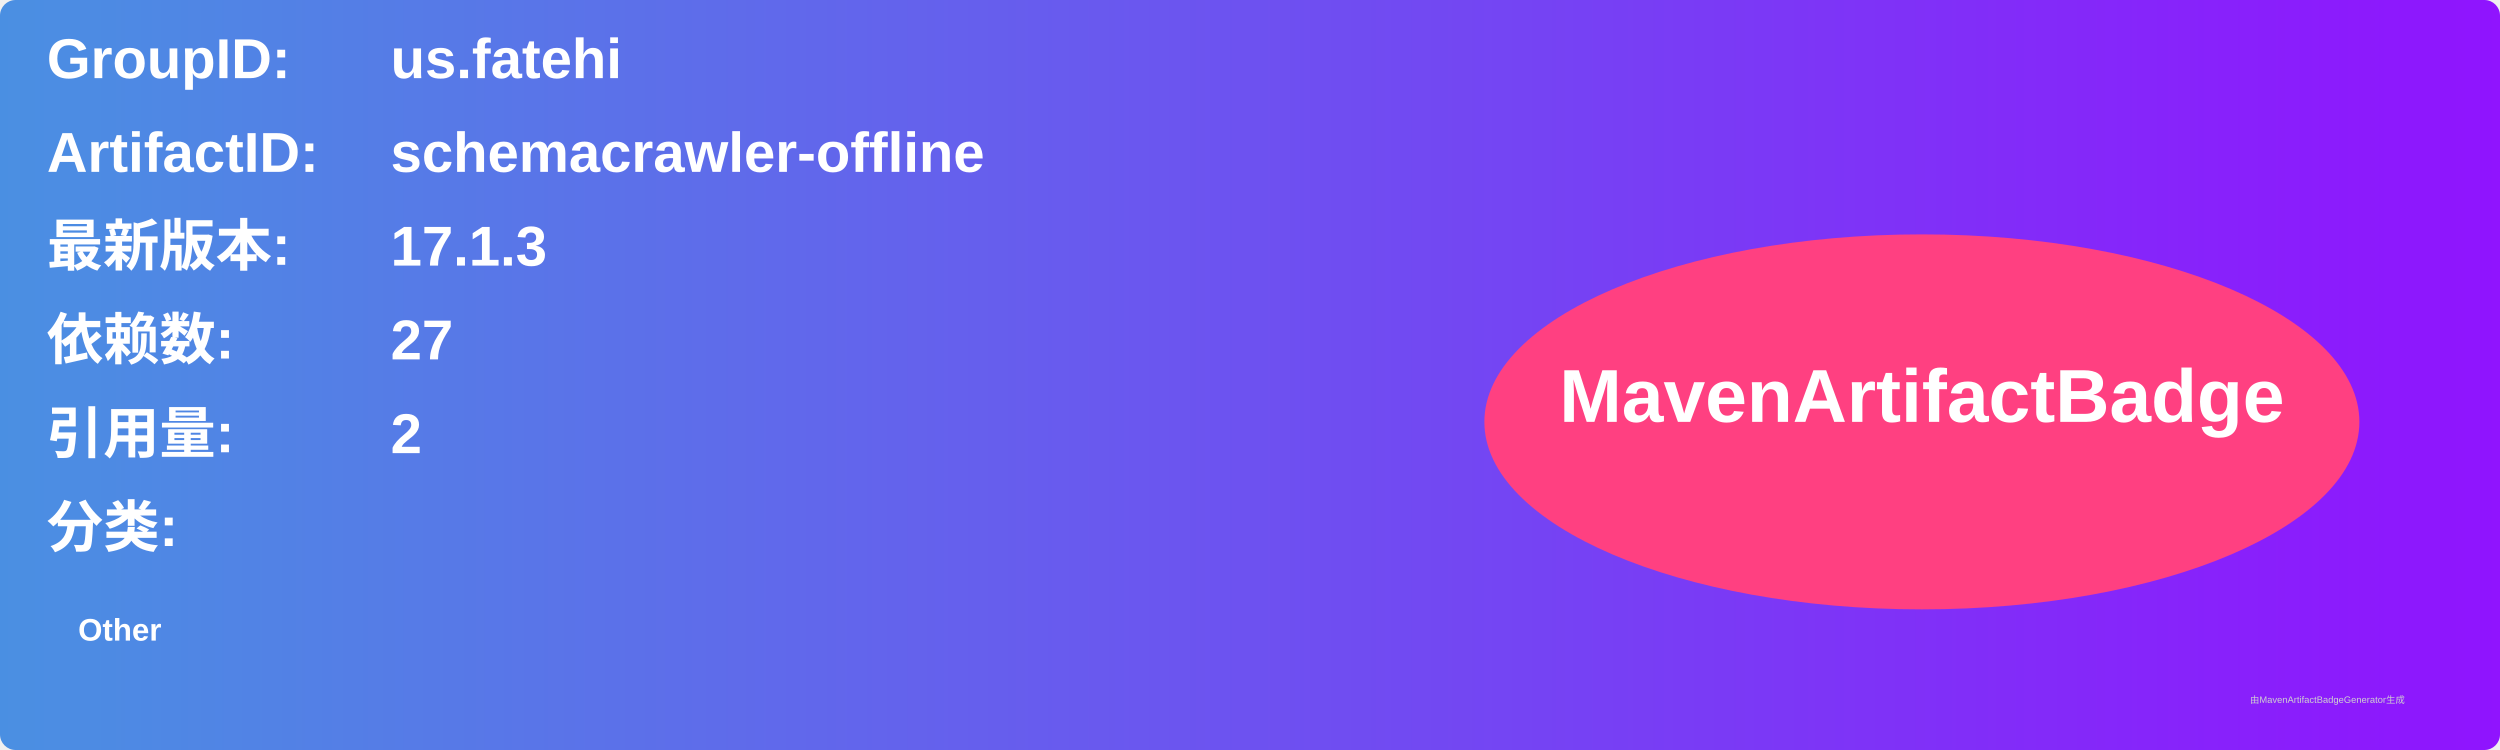
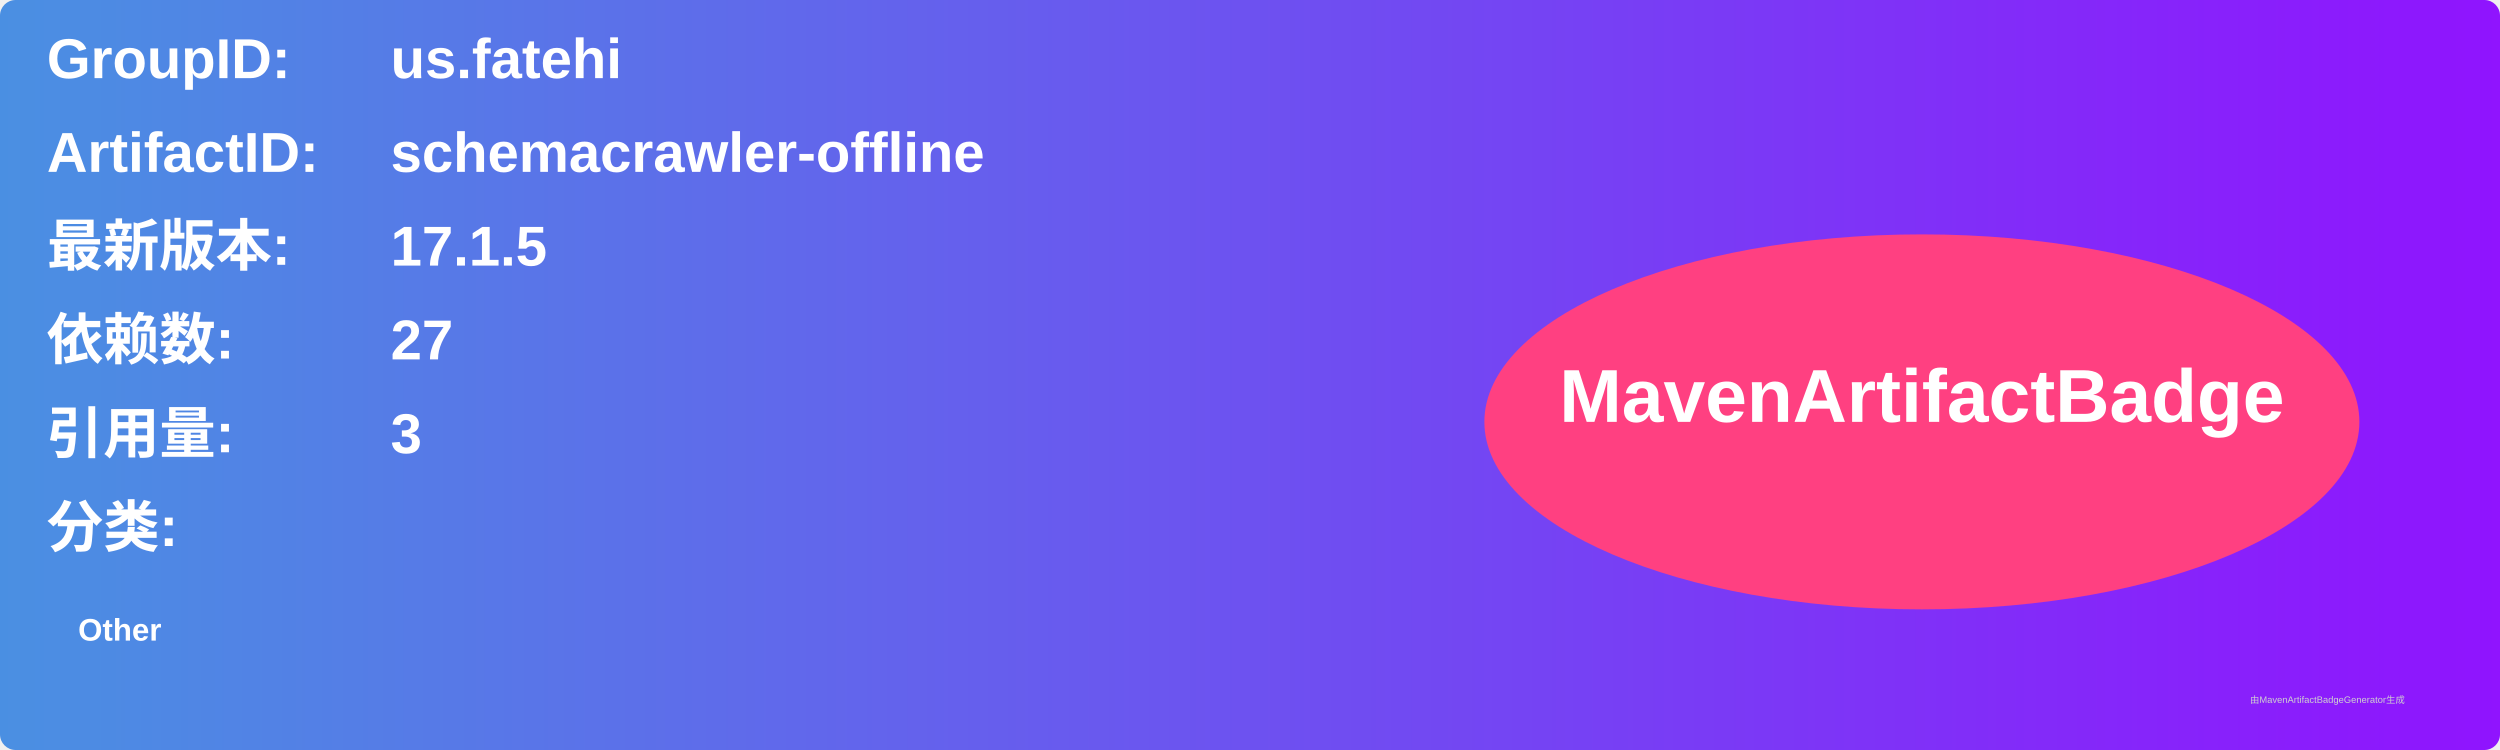
<svg xmlns="http://www.w3.org/2000/svg" width="800" height="240" viewBox="0 0 800 240">
  <linearGradient id="grad" x1="0%" y1="0%" x2="100%" y2="0%">
    <stop offset="0%" stop-color="#4a90e2" />
    <stop offset="100%" stop-color="#9013fe" />
  </linearGradient>
  <rect width="100%" height="100%" rx="5" ry="5" fill="url(#grad)" />
  <g transform="translate(15, 15)">
    <text x="0" y="10" font-family="Arial" font-size="18" fill="white" font-weight="bold" width="260">GroupID:</text>
    <text x="110" y="10" font-family="Arial" font-size="18" fill="white" font-weight="bold" width="460">us.fatehi</text>
    <text x="0" y="40" font-family="Arial" font-size="18" fill="white" font-weight="bold" width="260">ArtifactID:</text>
    <text x="110" y="40" font-family="Arial" font-size="18" fill="white" font-weight="bold" width="460">schemacrawler-offline</text>
    <text x="0" y="70" font-family="Arial" font-size="18" fill="white" font-weight="bold">最新版本:</text>
    <text x="110" y="70" font-family="Arial" font-size="18" fill="white" font-weight="bold">
-       <tspan font-weight="bold">17.1.3</tspan>
+       <tspan font-weight="bold">17.1.5</tspan>
    </text>
    <text x="0" y="100" font-family="Arial" font-size="18" fill="white" font-weight="bold">依赖数: </text>
    <text x="110" y="100" font-family="Arial" font-size="18" fill="white">
      <tspan font-weight="bold">27</tspan>
    </text>
    <text x="0" y="130" font-family="Arial" font-size="18" fill="white" font-weight="bold">引用量: </text>
    <text x="110" y="130" font-family="Arial" font-size="18" fill="white">
-       <tspan font-weight="bold">2</tspan>
+       <tspan font-weight="bold">3</tspan>
    </text>
    <text x="0" y="160" font-family="Arial" font-size="18" fill="white" font-weight="bold">分类:</text>
    <text x="10" y="190" font-family="Arial" font-size="10" fill="white">
      <tspan font-weight="bold">Other</tspan>
    </text>
    <ellipse cx="600" cy="120" rx="140" ry="60" fill="#ff4081" />
    <text x="600" y="120" text-anchor="middle" font-family="Arial" font-size="24" fill="white" font-weight="bold">MavenArtifactBadge</text>
  </g>
  <text x="720" y="225" font-family="Arial" font-size="3" fill="#d0d0d0">由MavenArtifactBadgeGenerator生成</text>
</svg>
